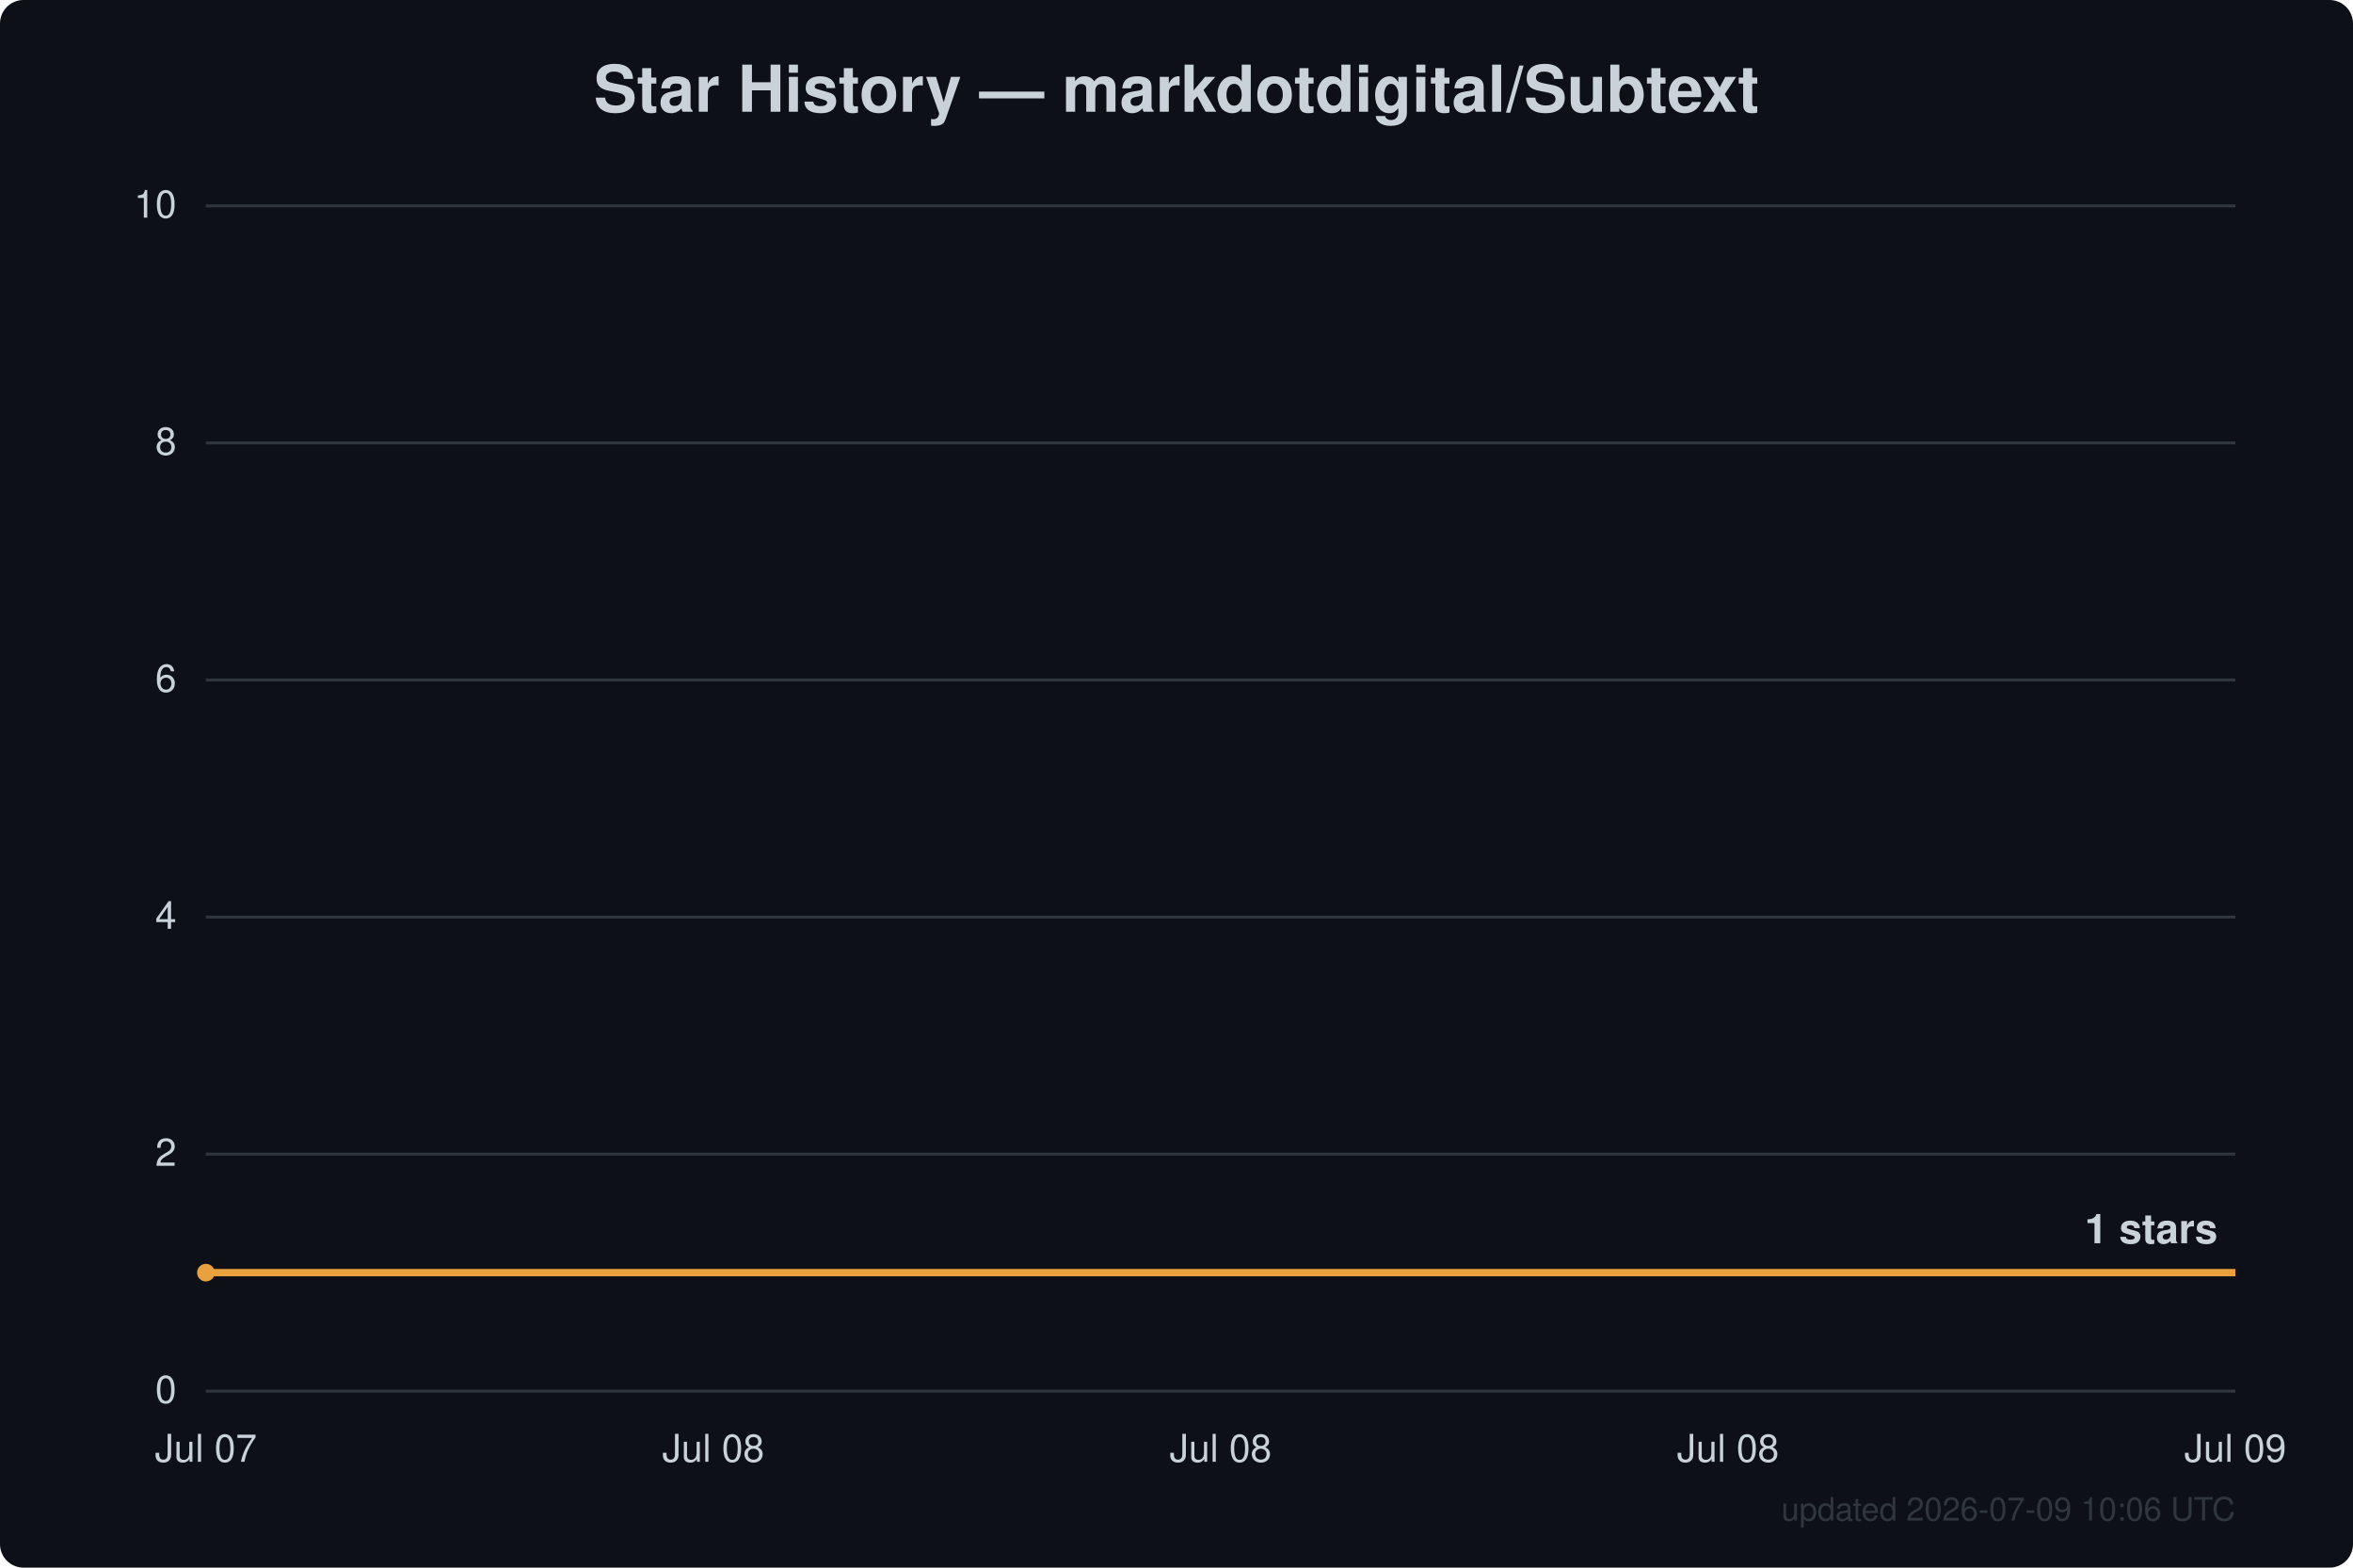
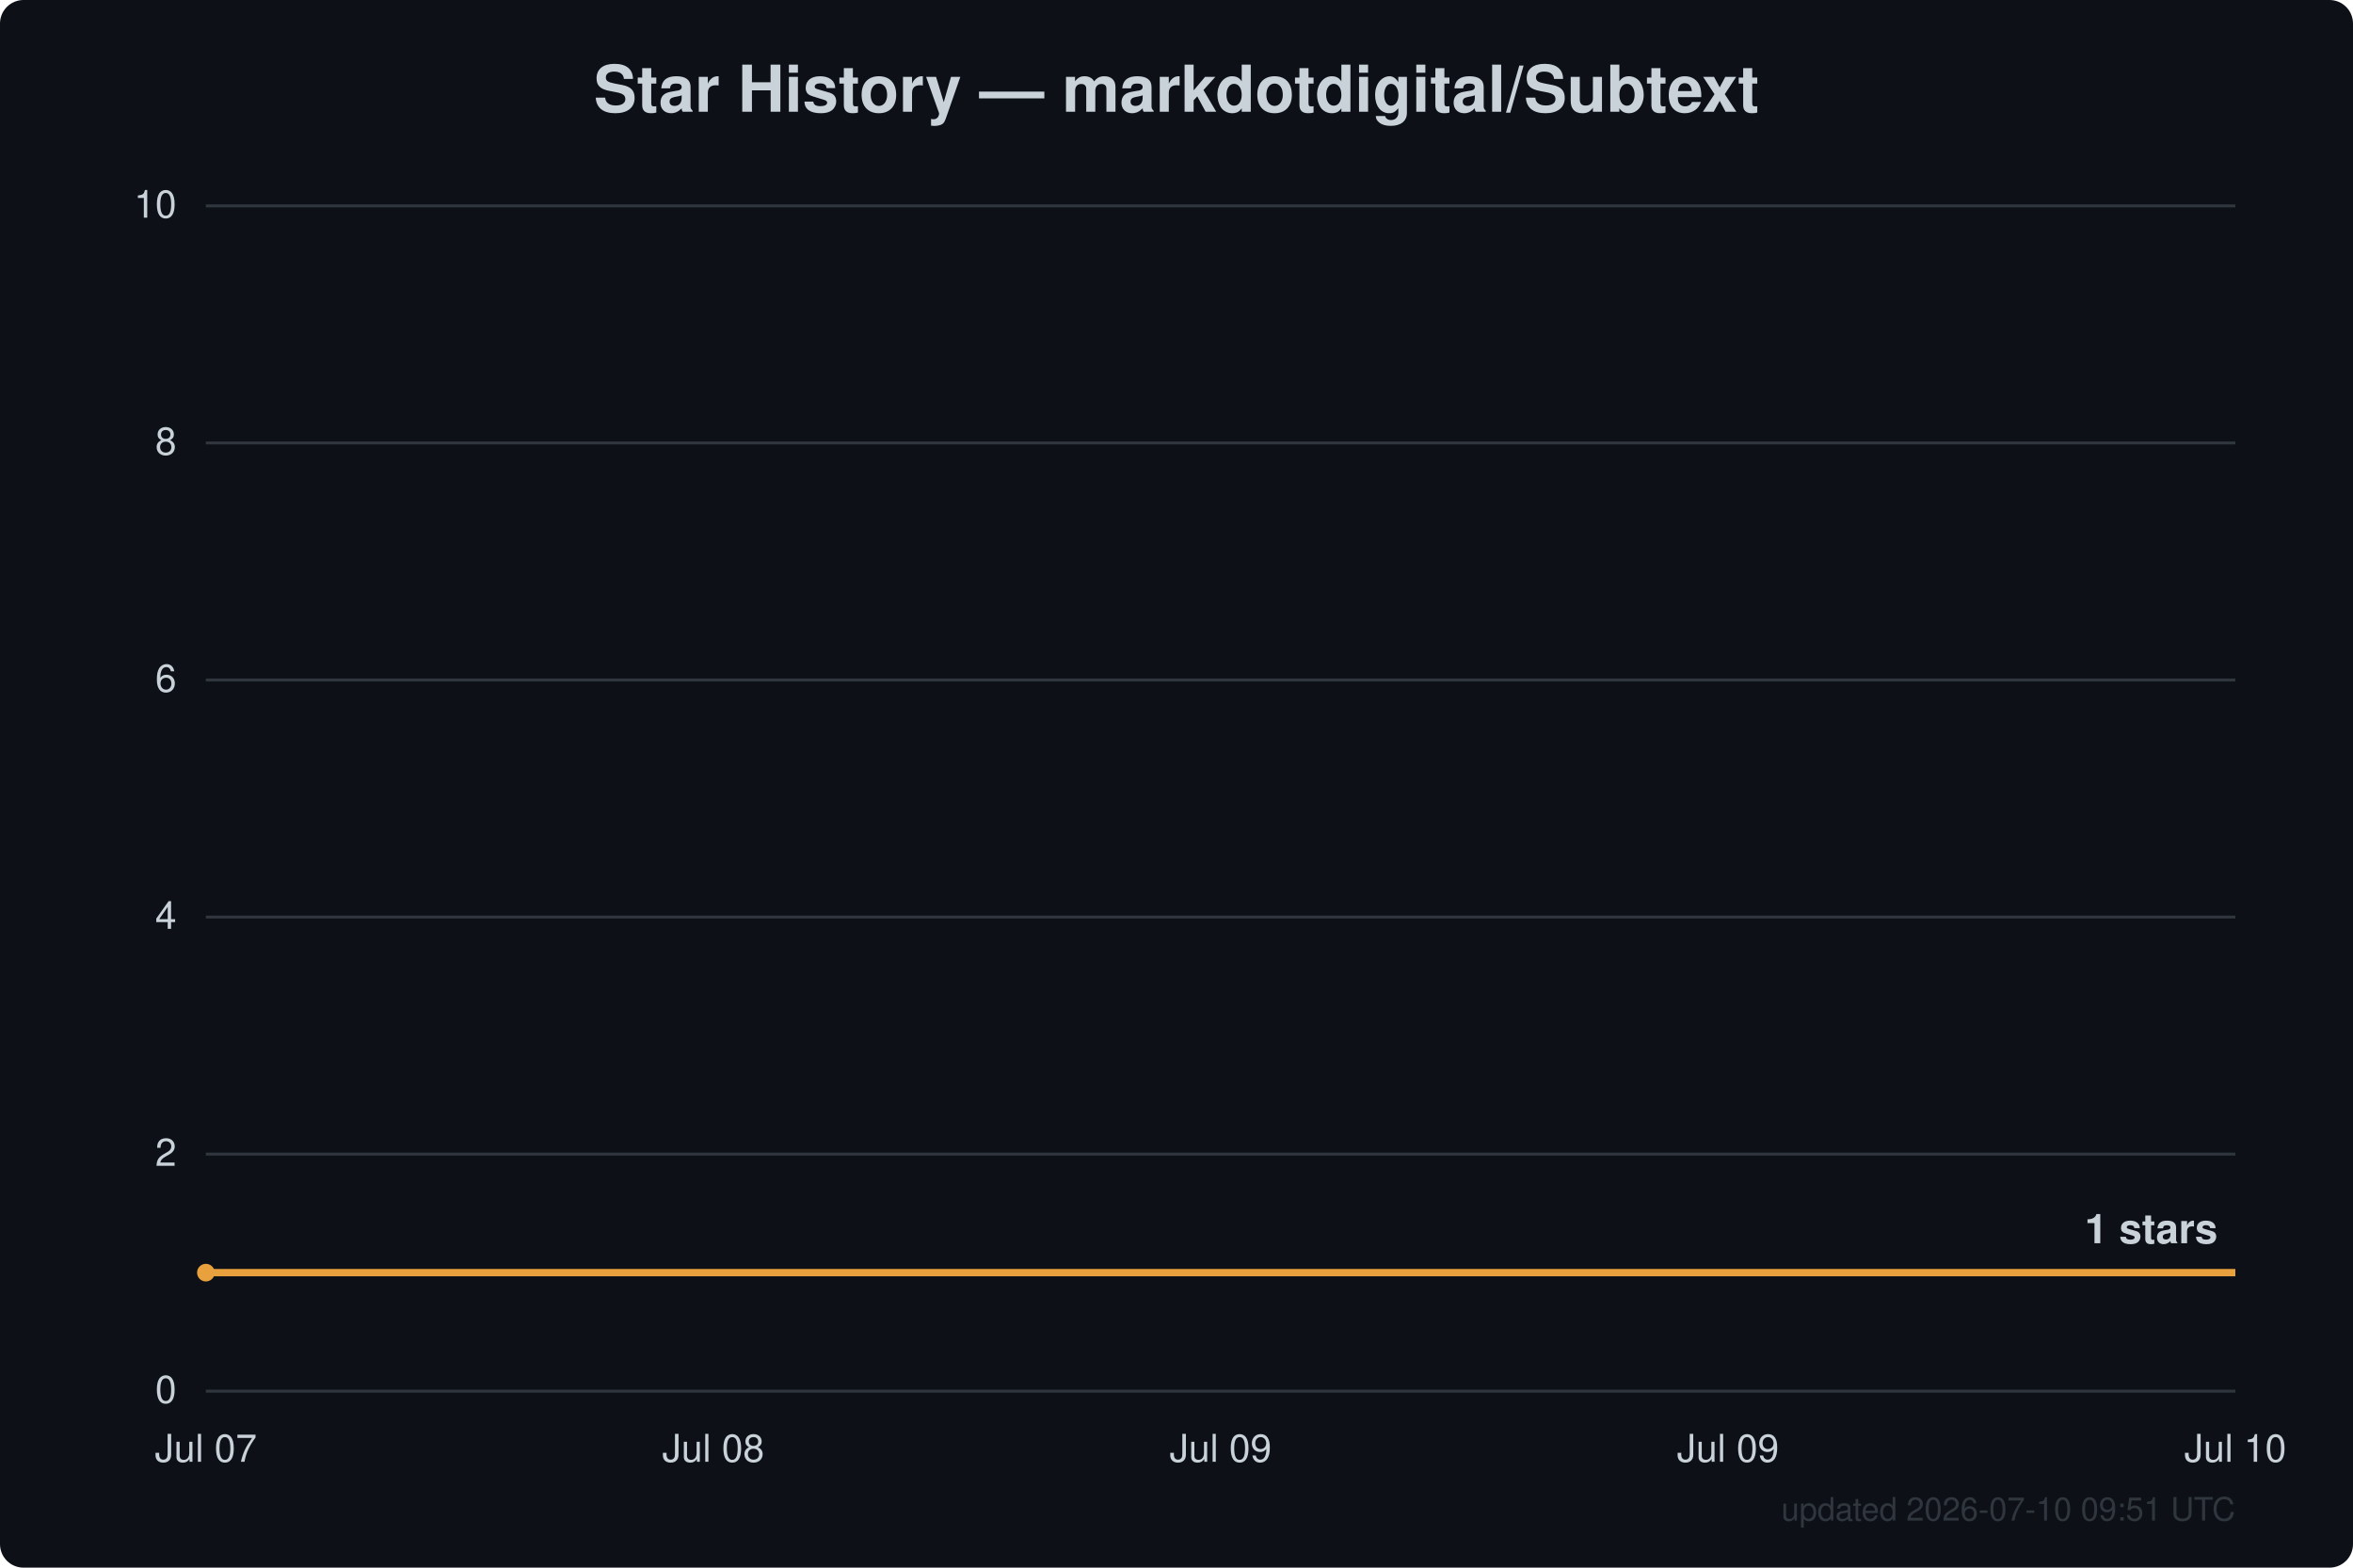
<svg xmlns="http://www.w3.org/2000/svg" width="800" height="533" viewBox="0 0 800 533" font-family="Segoe UI, Helvetica, Arial, sans-serif">
  <rect width="800" height="533" fill="#0d1117" rx="8" />
  <text x="400.0" y="38" text-anchor="middle" fill="#c9d1d9" font-size="22" font-weight="600">Star History — markdotdigital/Subtext</text>
  <line x1="70" y1="473.0" x2="760" y2="473.0" stroke="#30363d" stroke-width="1" />
  <text x="60" y="477.0" text-anchor="end" fill="#c9d1d9" font-size="13">0</text>
  <line x1="70" y1="392.4" x2="760" y2="392.4" stroke="#30363d" stroke-width="1" />
  <text x="60" y="396.4" text-anchor="end" fill="#c9d1d9" font-size="13">2</text>
  <line x1="70" y1="311.8" x2="760" y2="311.8" stroke="#30363d" stroke-width="1" />
  <text x="60" y="315.8" text-anchor="end" fill="#c9d1d9" font-size="13">4</text>
  <line x1="70" y1="231.2" x2="760" y2="231.2" stroke="#30363d" stroke-width="1" />
  <text x="60" y="235.2" text-anchor="end" fill="#c9d1d9" font-size="13">6</text>
  <line x1="70" y1="150.6" x2="760" y2="150.6" stroke="#30363d" stroke-width="1" />
  <text x="60" y="154.6" text-anchor="end" fill="#c9d1d9" font-size="13">8</text>
  <line x1="70" y1="70.0" x2="760" y2="70.0" stroke="#30363d" stroke-width="1" />
  <text x="60" y="74.0" text-anchor="end" fill="#c9d1d9" font-size="13">10</text>
  <text x="70.0" y="497" text-anchor="middle" fill="#c9d1d9" font-size="13">Jul 07</text>
  <text x="242.5" y="497" text-anchor="middle" fill="#c9d1d9" font-size="13">Jul 08</text>
-   <text x="415.0" y="497" text-anchor="middle" fill="#c9d1d9" font-size="13">Jul 08</text>
-   <text x="587.5" y="497" text-anchor="middle" fill="#c9d1d9" font-size="13">Jul 08</text>
-   <text x="760.0" y="497" text-anchor="middle" fill="#c9d1d9" font-size="13">Jul 09</text>
+   <text x="415.0" y="497" text-anchor="middle" fill="#c9d1d9" font-size="13">Jul 09</text>
+   <text x="587.5" y="497" text-anchor="middle" fill="#c9d1d9" font-size="13">Jul 09</text>
+   <text x="760.0" y="497" text-anchor="middle" fill="#c9d1d9" font-size="13">Jul 10</text>
  <path d="M70.0,432.7 L760.0,432.7" fill="none" stroke="#e8a13c" stroke-width="2.5" stroke-linejoin="round" />
  <circle cx="70.0" cy="432.7" r="3" fill="#e8a13c" />
  <text x="754.0" y="422.7" text-anchor="end" fill="#c9d1d9" font-size="14" font-weight="600">1 stars</text>
-   <text x="760" y="517" text-anchor="end" fill="#30363d" font-size="11">updated 2026-07-09 10:06 UTC</text>
+   <text x="760" y="517" text-anchor="end" fill="#30363d" font-size="11">updated 2026-07-10 09:51 UTC</text>
</svg>
